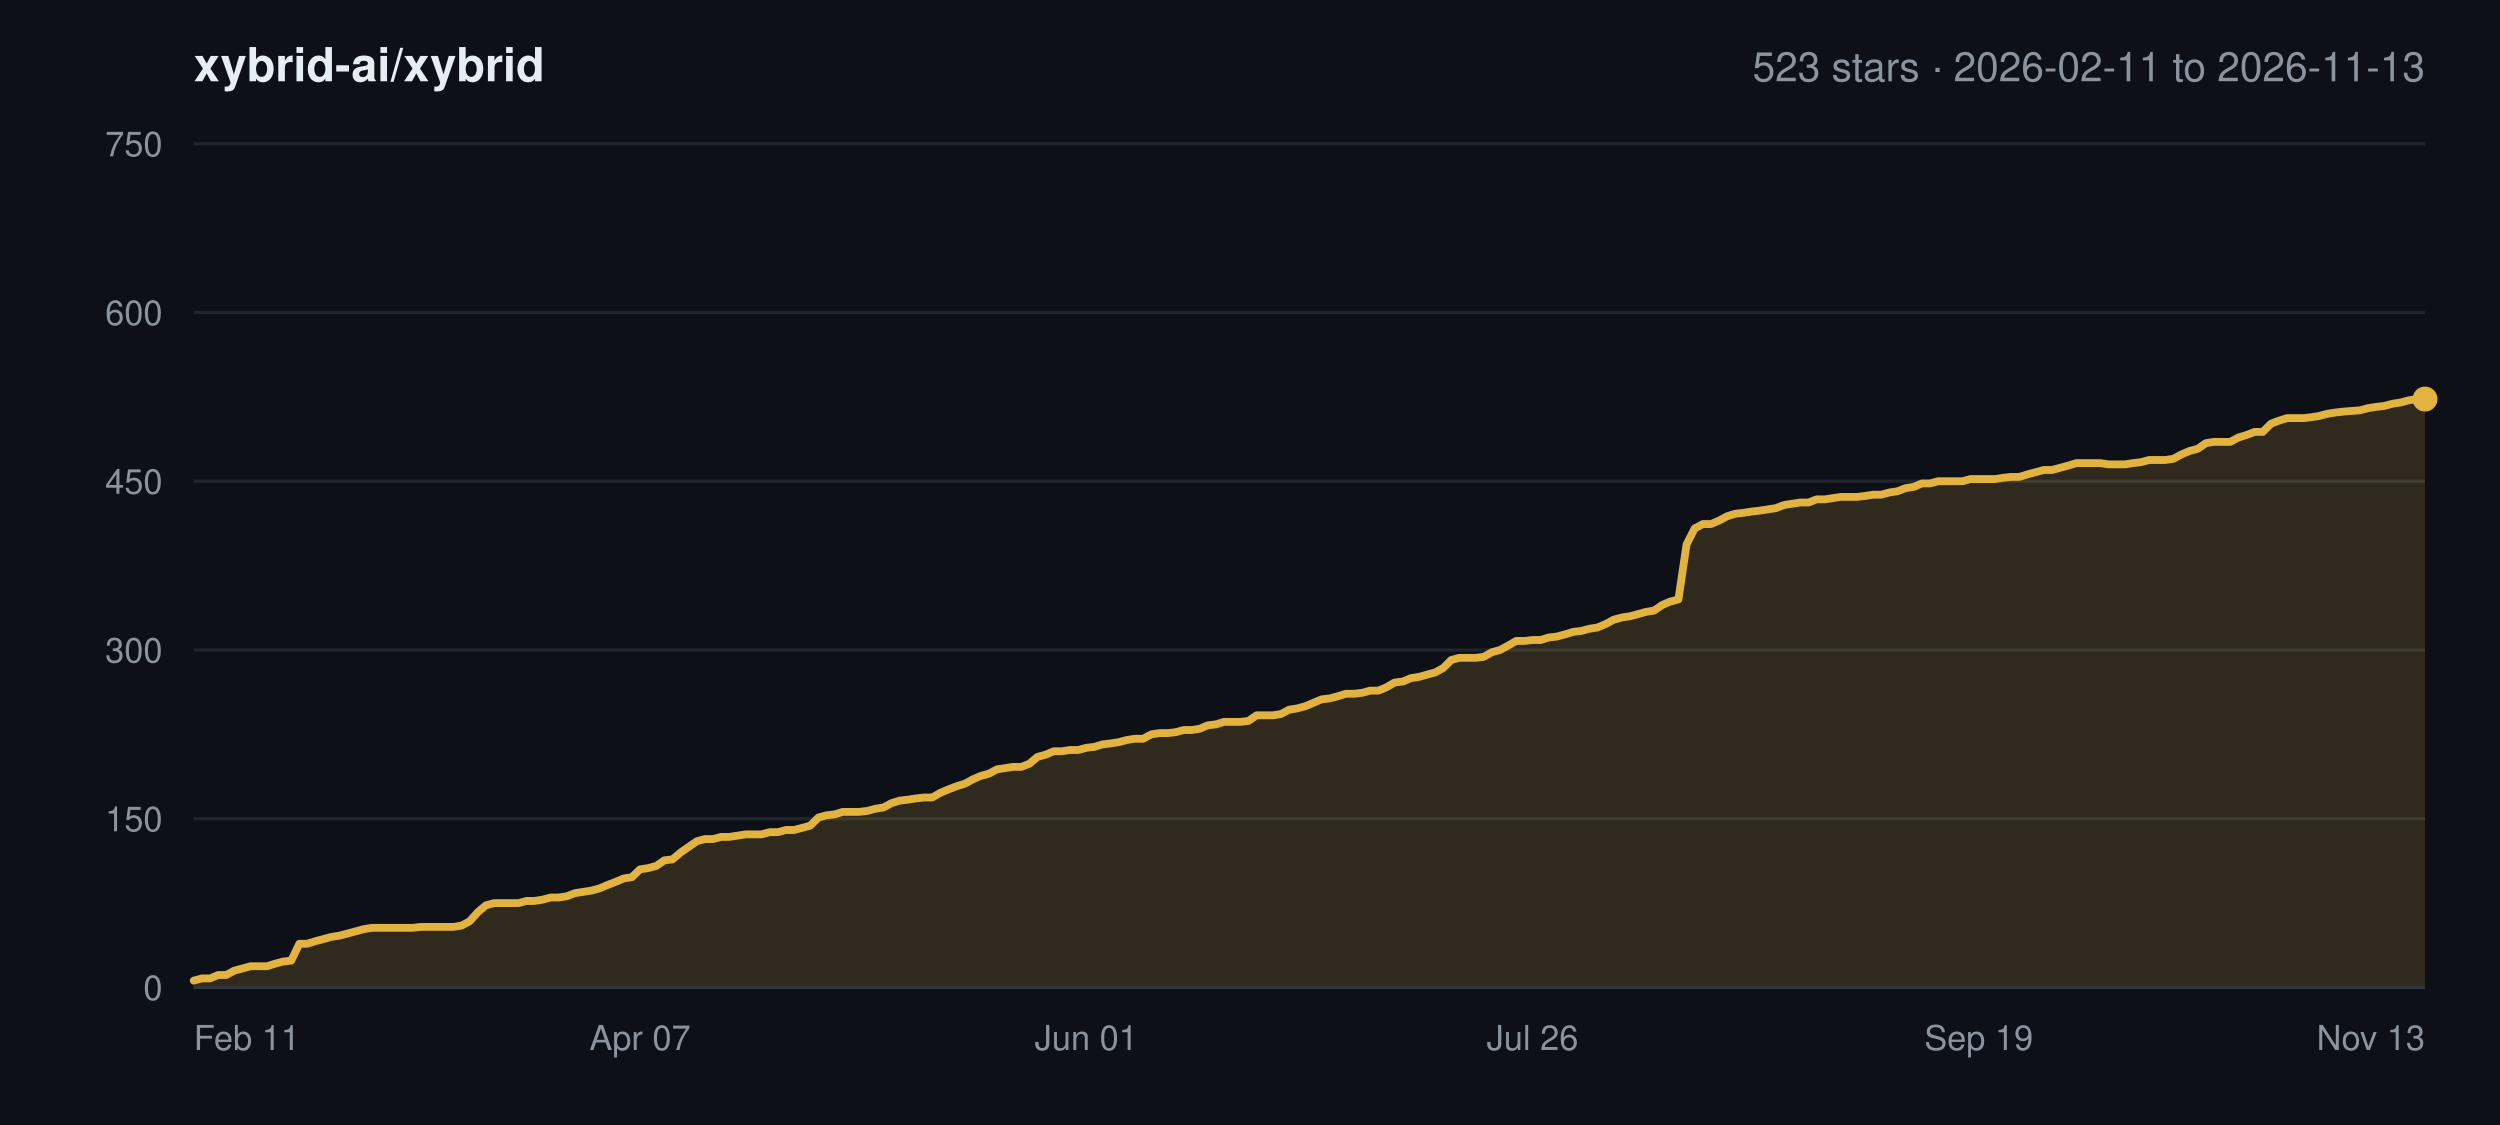
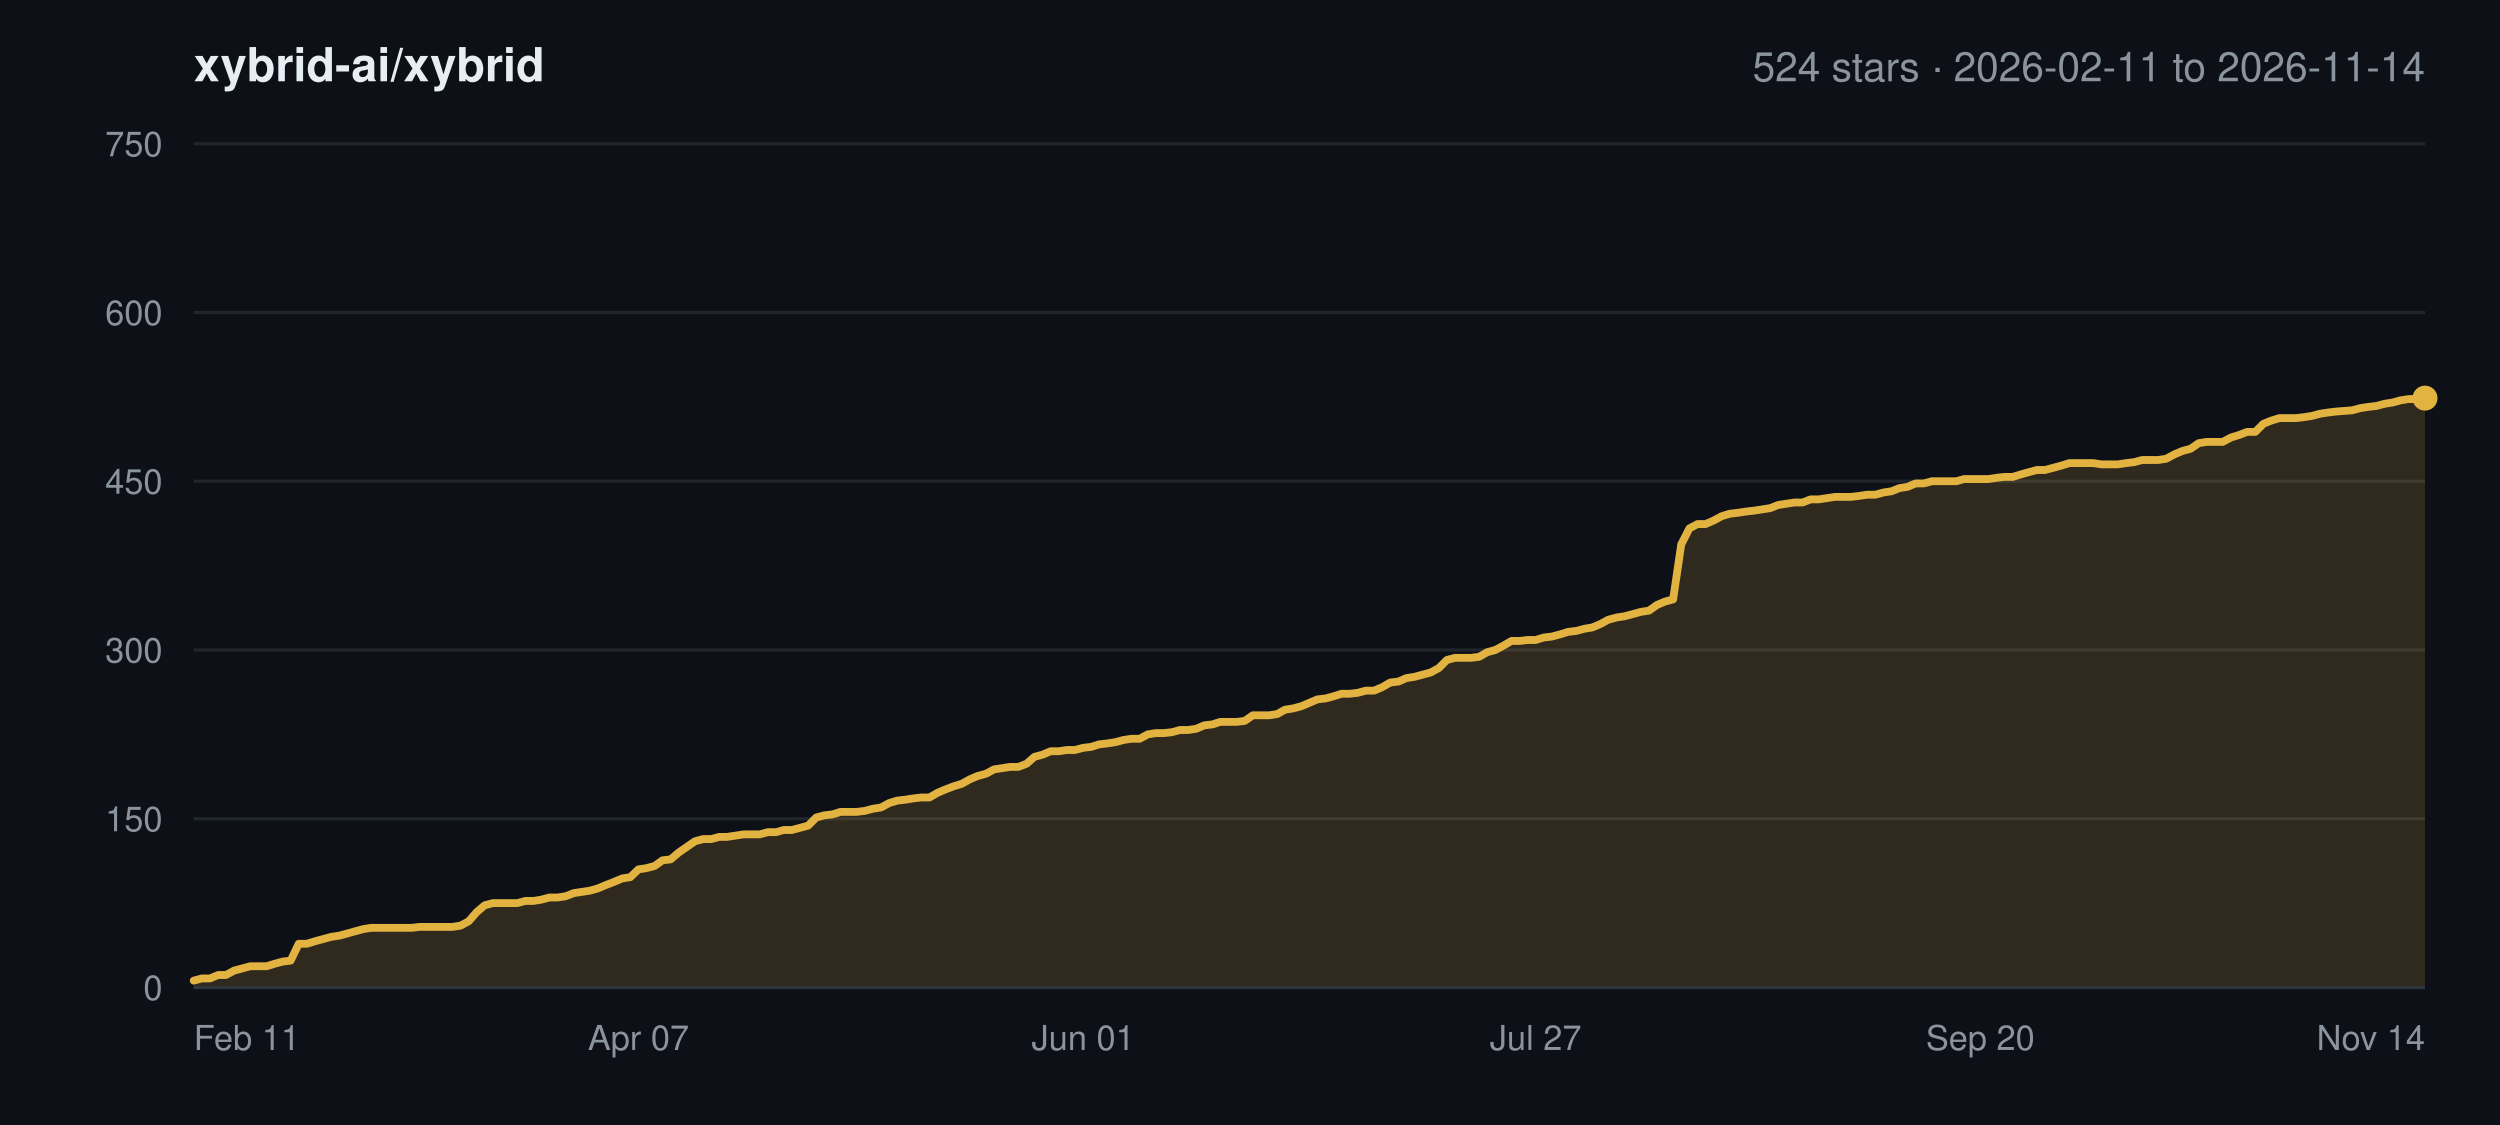
<svg xmlns="http://www.w3.org/2000/svg" width="800" height="360" viewBox="0 0 800 360" font-family="-apple-system,BlinkMacSystemFont,Segoe UI,Helvetica,Arial,sans-serif">
  <rect width="800" height="360" fill="#0d1117" />
  <text x="62" y="26" font-size="15" font-weight="600" fill="#e6edf3">xybrid-ai/xybrid</text>
-   <text x="776" y="26" font-size="13" text-anchor="end" fill="#8b949e">523 stars · 2026-02-11 to 2026-11-13</text>
+   <text x="776" y="26" font-size="13" text-anchor="end" fill="#8b949e">524 stars · 2026-02-11 to 2026-11-14</text>
  <line x1="62" y1="316.0" x2="776" y2="316.0" stroke="#21262d" stroke-width="1" />
  <text x="52" y="320.0" font-size="11" text-anchor="end" fill="#8b949e">0</text>
  <line x1="62" y1="262.0" x2="776" y2="262.0" stroke="#21262d" stroke-width="1" />
  <text x="52" y="266.0" font-size="11" text-anchor="end" fill="#8b949e">150</text>
  <line x1="62" y1="208.0" x2="776" y2="208.0" stroke="#21262d" stroke-width="1" />
  <text x="52" y="212.0" font-size="11" text-anchor="end" fill="#8b949e">300</text>
  <line x1="62" y1="154.0" x2="776" y2="154.0" stroke="#21262d" stroke-width="1" />
  <text x="52" y="158.0" font-size="11" text-anchor="end" fill="#8b949e">450</text>
  <line x1="62" y1="100.0" x2="776" y2="100.0" stroke="#21262d" stroke-width="1" />
  <text x="52" y="104.0" font-size="11" text-anchor="end" fill="#8b949e">600</text>
  <line x1="62" y1="46.0" x2="776" y2="46.0" stroke="#21262d" stroke-width="1" />
  <text x="52" y="50.0" font-size="11" text-anchor="end" fill="#8b949e">750</text>
  <text x="62.0" y="336.0" font-size="11" text-anchor="start" fill="#8b949e">Feb 11</text>
-   <text x="204.8" y="336.0" font-size="11" text-anchor="middle" fill="#8b949e">Apr 07</text>
-   <text x="347.6" y="336.0" font-size="11" text-anchor="middle" fill="#8b949e">Jun 01</text>
-   <text x="490.4" y="336.0" font-size="11" text-anchor="middle" fill="#8b949e">Jul 26</text>
-   <text x="633.2" y="336.0" font-size="11" text-anchor="middle" fill="#8b949e">Sep 19</text>
-   <text x="776.0" y="336.0" font-size="11" text-anchor="end" fill="#8b949e">Nov 13</text>
-   <polygon points="62.0,316.0 62.0,313.8 64.6,313.1 67.2,313.1 69.8,312.0 72.4,312.0 75.0,310.6 77.6,309.9 80.2,309.2 82.8,309.2 85.4,309.2 88.0,308.4 90.6,307.7 93.2,307.4 95.8,302.0 98.3,302.0 100.9,301.2 103.5,300.5 106.1,299.8 108.7,299.4 111.3,298.7 113.9,298.0 116.5,297.3 119.1,296.9 121.7,296.9 124.3,296.9 126.9,296.9 129.5,296.9 132.1,296.9 134.7,296.6 137.3,296.6 139.9,296.6 142.5,296.6 145.1,296.6 147.7,296.2 150.3,294.8 152.9,291.9 155.5,289.7 158.1,289.0 160.7,289.0 163.3,289.0 165.9,289.0 168.5,288.3 171.0,288.3 173.6,287.9 176.2,287.2 178.8,287.2 181.4,286.8 184.0,285.8 186.6,285.4 189.2,285.0 191.8,284.3 194.4,283.2 197.0,282.2 199.6,281.1 202.2,280.7 204.8,278.2 207.4,277.8 210.0,277.1 212.6,275.3 215.2,275.0 217.8,272.8 220.4,271.0 223.0,269.2 225.6,268.5 228.2,268.5 230.8,267.8 233.4,267.8 236.0,267.4 238.6,267.0 241.1,267.0 243.7,267.0 246.3,266.3 248.9,266.3 251.5,265.6 254.1,265.6 256.7,264.9 259.3,264.2 261.9,261.6 264.5,260.9 267.1,260.6 269.7,259.8 272.3,259.8 274.9,259.8 277.5,259.5 280.1,258.8 282.7,258.4 285.3,257.0 287.9,256.2 290.5,255.9 293.1,255.5 295.7,255.2 298.3,255.2 300.9,253.7 303.5,252.6 306.1,251.6 308.7,250.8 311.3,249.4 313.8,248.3 316.4,247.6 319.0,246.2 321.6,245.8 324.2,245.4 326.8,245.4 329.4,244.4 332.0,242.2 334.6,241.5 337.2,240.4 339.8,240.4 342.4,240.0 345.0,240.0 347.6,239.3 350.2,239.0 352.8,238.2 355.4,237.9 358.0,237.5 360.6,236.8 363.2,236.4 365.8,236.4 368.4,235.0 371.0,234.6 373.6,234.6 376.2,234.3 378.8,233.6 381.4,233.6 383.9,233.2 386.5,232.1 389.1,231.8 391.7,231.0 394.3,231.0 396.9,231.0 399.5,230.7 402.1,228.9 404.7,228.9 407.3,228.9 409.9,228.5 412.5,227.1 415.1,226.7 417.7,226.0 420.3,224.9 422.9,223.8 425.5,223.5 428.1,222.8 430.7,222.0 433.3,222.0 435.9,221.7 438.5,221.0 441.1,221.0 443.7,219.9 446.3,218.4 448.9,218.1 451.5,217.0 454.1,216.6 456.6,215.9 459.2,215.2 461.8,213.8 464.4,211.2 467.0,210.5 469.6,210.5 472.2,210.5 474.8,210.2 477.4,208.7 480.0,208.0 482.6,206.6 485.2,205.1 487.8,205.1 490.4,204.8 493.0,204.8 495.6,204.0 498.2,203.7 500.8,203.0 503.4,202.2 506.0,201.9 508.6,201.2 511.2,200.8 513.8,199.7 516.4,198.3 519.0,197.6 521.6,197.2 524.2,196.5 526.7,195.8 529.3,195.4 531.9,193.6 534.5,192.5 537.1,191.8 539.7,174.2 542.3,169.1 544.9,167.7 547.5,167.7 550.1,166.6 552.7,165.2 555.3,164.4 557.9,164.1 560.5,163.7 563.1,163.4 565.7,163.0 568.3,162.6 570.9,161.6 573.5,161.2 576.1,160.8 578.7,160.8 581.3,159.8 583.9,159.8 586.5,159.4 589.1,159.0 591.7,159.0 594.3,159.0 596.9,158.7 599.4,158.3 602.0,158.3 604.6,157.6 607.2,157.2 609.8,156.2 612.4,155.8 615.0,154.7 617.6,154.7 620.2,154.0 622.8,154.0 625.4,154.0 628.0,154.0 630.6,153.3 633.2,153.3 635.8,153.3 638.4,153.3 641.0,152.9 643.6,152.6 646.2,152.6 648.8,151.8 651.4,151.1 654.0,150.4 656.6,150.4 659.2,149.7 661.8,149.0 664.4,148.2 667.0,148.2 669.5,148.2 672.1,148.2 674.7,148.6 677.3,148.6 679.9,148.6 682.5,148.2 685.1,147.9 687.7,147.2 690.3,147.2 692.9,147.2 695.5,146.8 698.1,145.4 700.7,144.3 703.3,143.6 705.9,141.8 708.5,141.4 711.1,141.4 713.7,141.4 716.3,140.0 718.9,139.2 721.5,138.2 724.1,138.2 726.7,135.6 729.3,134.6 731.9,133.8 734.5,133.8 737.1,133.8 739.7,133.5 742.2,133.1 744.8,132.4 747.4,132.0 750.0,131.7 755.2,131.3 757.8,130.6 760.4,130.2 763.0,129.9 765.6,129.2 768.2,128.8 770.8,128.1 773.4,127.7 776.0,127.7 776.0,316.0" fill="#e3b341" fill-opacity="0.16" />
-   <polyline points="62.0,313.8 64.6,313.1 67.2,313.1 69.8,312.0 72.4,312.0 75.0,310.6 77.6,309.9 80.2,309.2 82.8,309.2 85.4,309.2 88.0,308.4 90.6,307.7 93.2,307.4 95.8,302.0 98.3,302.0 100.9,301.2 103.5,300.5 106.1,299.8 108.7,299.4 111.3,298.7 113.9,298.0 116.5,297.3 119.1,296.9 121.7,296.9 124.3,296.9 126.9,296.9 129.5,296.9 132.1,296.9 134.7,296.6 137.3,296.6 139.9,296.6 142.5,296.6 145.1,296.6 147.7,296.2 150.3,294.8 152.9,291.9 155.5,289.7 158.1,289.0 160.7,289.0 163.3,289.0 165.9,289.0 168.5,288.3 171.0,288.3 173.6,287.9 176.2,287.2 178.8,287.2 181.4,286.8 184.0,285.8 186.6,285.4 189.2,285.0 191.8,284.3 194.4,283.2 197.0,282.2 199.6,281.1 202.2,280.7 204.8,278.2 207.4,277.8 210.0,277.1 212.6,275.3 215.2,275.0 217.8,272.8 220.4,271.0 223.0,269.2 225.6,268.5 228.2,268.5 230.8,267.8 233.4,267.8 236.0,267.4 238.6,267.0 241.1,267.0 243.7,267.0 246.3,266.3 248.9,266.3 251.5,265.6 254.1,265.6 256.7,264.9 259.3,264.2 261.9,261.6 264.5,260.9 267.1,260.6 269.7,259.8 272.3,259.8 274.9,259.8 277.5,259.5 280.1,258.8 282.7,258.4 285.3,257.0 287.9,256.2 290.5,255.9 293.1,255.5 295.7,255.2 298.3,255.2 300.9,253.7 303.5,252.6 306.1,251.6 308.7,250.8 311.3,249.4 313.8,248.3 316.4,247.6 319.0,246.2 321.6,245.8 324.2,245.4 326.8,245.4 329.4,244.4 332.0,242.2 334.6,241.5 337.2,240.4 339.8,240.4 342.4,240.0 345.0,240.0 347.6,239.3 350.2,239.0 352.8,238.2 355.4,237.9 358.0,237.5 360.6,236.8 363.2,236.4 365.8,236.4 368.4,235.0 371.0,234.6 373.6,234.6 376.2,234.3 378.8,233.6 381.4,233.6 383.9,233.2 386.5,232.1 389.1,231.8 391.7,231.0 394.3,231.0 396.9,231.0 399.5,230.7 402.1,228.9 404.7,228.9 407.3,228.9 409.9,228.5 412.5,227.1 415.1,226.7 417.7,226.0 420.3,224.9 422.9,223.8 425.5,223.5 428.1,222.8 430.7,222.0 433.3,222.0 435.9,221.7 438.5,221.0 441.1,221.0 443.7,219.9 446.3,218.4 448.9,218.1 451.5,217.0 454.1,216.6 456.6,215.9 459.2,215.2 461.8,213.8 464.4,211.2 467.0,210.5 469.6,210.5 472.2,210.5 474.8,210.2 477.4,208.7 480.0,208.0 482.6,206.6 485.2,205.1 487.8,205.1 490.4,204.8 493.0,204.8 495.6,204.0 498.2,203.7 500.8,203.0 503.4,202.2 506.0,201.9 508.6,201.2 511.2,200.8 513.8,199.7 516.4,198.3 519.0,197.6 521.6,197.2 524.2,196.5 526.7,195.8 529.3,195.4 531.9,193.6 534.5,192.5 537.1,191.8 539.7,174.2 542.3,169.1 544.9,167.7 547.5,167.7 550.1,166.6 552.7,165.2 555.3,164.4 557.9,164.1 560.5,163.7 563.1,163.4 565.7,163.0 568.3,162.6 570.9,161.6 573.5,161.2 576.1,160.8 578.7,160.8 581.3,159.8 583.9,159.8 586.5,159.4 589.1,159.0 591.7,159.0 594.3,159.0 596.9,158.7 599.4,158.3 602.0,158.3 604.6,157.6 607.2,157.2 609.8,156.2 612.4,155.8 615.0,154.7 617.6,154.7 620.2,154.0 622.8,154.0 625.4,154.0 628.0,154.0 630.6,153.3 633.2,153.3 635.8,153.3 638.4,153.3 641.0,152.9 643.6,152.6 646.2,152.6 648.8,151.8 651.4,151.1 654.0,150.4 656.6,150.4 659.2,149.7 661.8,149.0 664.4,148.2 667.0,148.2 669.5,148.2 672.1,148.2 674.7,148.6 677.3,148.6 679.9,148.6 682.5,148.2 685.1,147.9 687.7,147.2 690.3,147.2 692.9,147.2 695.5,146.8 698.1,145.4 700.7,144.3 703.3,143.6 705.9,141.8 708.5,141.4 711.1,141.4 713.7,141.4 716.3,140.0 718.9,139.2 721.5,138.2 724.1,138.2 726.7,135.6 729.3,134.6 731.9,133.8 734.5,133.8 737.1,133.8 739.7,133.5 742.2,133.1 744.8,132.4 747.4,132.0 750.0,131.7 755.2,131.3 757.8,130.6 760.4,130.2 763.0,129.9 765.6,129.2 768.2,128.8 770.8,128.1 773.4,127.7 776.0,127.7" fill="none" stroke="#e3b341" stroke-width="2.5" stroke-linejoin="round" stroke-linecap="round" />
-   <circle cx="776.0" cy="127.7" r="4" fill="#e3b341" />
+   <text x="204.3" y="336.0" font-size="11" text-anchor="middle" fill="#8b949e">Apr 07</text>
+   <text x="346.6" y="336.0" font-size="11" text-anchor="middle" fill="#8b949e">Jun 01</text>
+   <text x="491.4" y="336.0" font-size="11" text-anchor="middle" fill="#8b949e">Jul 27</text>
+   <text x="633.7" y="336.0" font-size="11" text-anchor="middle" fill="#8b949e">Sep 20</text>
+   <text x="776.0" y="336.0" font-size="11" text-anchor="end" fill="#8b949e">Nov 14</text>
+   <polygon points="62.0,316.0 62.0,313.8 64.6,313.1 67.2,313.1 69.8,312.0 72.3,312.0 74.9,310.6 77.5,309.9 80.1,309.2 82.7,309.2 85.3,309.2 87.9,308.4 90.5,307.7 93.0,307.4 95.6,302.0 98.2,302.0 100.8,301.2 103.4,300.5 106.0,299.8 108.6,299.4 111.2,298.7 113.7,298.0 116.3,297.3 118.9,296.9 121.5,296.9 124.1,296.9 126.7,296.9 129.3,296.9 131.8,296.9 134.4,296.6 137.0,296.6 139.6,296.6 142.2,296.6 144.8,296.6 147.4,296.2 150.0,294.8 152.5,291.9 155.1,289.7 157.7,289.0 160.3,289.0 162.9,289.0 165.5,289.0 168.1,288.3 170.7,288.3 173.2,287.9 175.8,287.2 178.4,287.2 181.0,286.8 183.6,285.8 186.2,285.4 188.8,285.0 191.3,284.3 193.9,283.2 196.5,282.2 199.1,281.1 201.7,280.7 204.3,278.2 206.9,277.8 209.5,277.1 212.0,275.3 214.6,275.0 217.2,272.8 219.8,271.0 222.4,269.2 225.0,268.5 227.6,268.5 230.2,267.8 232.7,267.8 235.3,267.4 237.9,267.0 240.5,267.0 243.1,267.0 245.7,266.3 248.3,266.3 250.8,265.6 253.4,265.6 256.0,264.9 258.6,264.2 261.2,261.6 263.8,260.9 266.4,260.6 269.0,259.8 271.5,259.8 274.1,259.8 276.7,259.5 279.3,258.8 281.9,258.4 284.5,257.0 287.1,256.2 289.7,255.9 292.2,255.5 294.8,255.2 297.4,255.2 300.0,253.7 302.6,252.6 305.2,251.6 307.8,250.8 310.3,249.4 312.9,248.3 315.5,247.6 318.1,246.2 320.7,245.8 323.3,245.4 325.9,245.4 328.5,244.4 331.0,242.2 333.6,241.5 336.2,240.4 338.8,240.4 341.4,240.0 344.0,240.0 346.6,239.3 349.2,239.0 351.7,238.2 354.3,237.9 356.9,237.5 359.5,236.8 362.1,236.4 364.7,236.4 367.3,235.0 369.8,234.6 372.4,234.6 375.0,234.3 377.6,233.6 380.2,233.6 382.8,233.2 385.4,232.1 388.0,231.8 390.5,231.0 393.1,231.0 395.7,231.0 398.3,230.7 400.9,228.9 403.5,228.9 406.1,228.9 408.7,228.5 411.2,227.1 413.8,226.7 416.4,226.0 419.0,224.9 421.6,223.8 424.2,223.5 426.8,222.8 429.3,222.0 431.9,222.0 434.5,221.7 437.1,221.0 439.7,221.0 442.3,219.9 444.9,218.4 447.5,218.1 450.0,217.0 452.6,216.6 455.2,215.9 457.8,215.2 460.4,213.8 463.0,211.2 465.6,210.5 468.2,210.5 470.7,210.5 473.3,210.2 475.9,208.7 478.5,208.0 481.1,206.6 483.7,205.1 486.3,205.1 488.8,204.8 491.4,204.8 494.0,204.0 496.6,203.7 499.2,203.0 501.8,202.2 504.4,201.9 507.0,201.2 509.5,200.8 512.1,199.7 514.7,198.3 517.3,197.6 519.9,197.2 522.5,196.5 525.1,195.8 527.7,195.4 530.2,193.6 532.8,192.5 535.4,191.8 538.0,174.2 540.6,169.1 543.2,167.7 545.8,167.7 548.3,166.6 550.9,165.2 553.5,164.4 556.1,164.1 558.7,163.7 561.3,163.4 563.9,163.0 566.5,162.6 569.0,161.6 571.6,161.2 574.2,160.8 576.8,160.8 579.4,159.8 582.0,159.8 584.6,159.4 587.2,159.0 589.7,159.0 592.3,159.0 594.9,158.7 597.5,158.3 600.1,158.3 602.7,157.6 605.3,157.2 607.8,156.2 610.4,155.8 613.0,154.7 615.6,154.7 618.2,154.0 620.8,154.0 623.4,154.0 626.0,154.0 628.5,153.3 631.1,153.3 633.7,153.3 636.3,153.3 638.9,152.9 641.5,152.6 644.1,152.6 646.7,151.8 649.2,151.1 651.8,150.4 654.4,150.4 657.0,149.7 659.6,149.0 662.2,148.2 664.8,148.2 667.3,148.2 669.9,148.2 672.5,148.6 675.1,148.6 677.7,148.6 680.3,148.2 682.9,147.9 685.5,147.2 688.0,147.2 690.6,147.2 693.2,146.8 695.8,145.4 698.4,144.3 701.0,143.6 703.6,141.8 706.2,141.4 708.7,141.4 711.3,141.4 713.9,140.0 716.5,139.2 719.1,138.2 721.7,138.2 724.3,135.6 726.8,134.6 729.4,133.8 732.0,133.8 734.6,133.8 737.2,133.5 739.8,133.1 742.4,132.4 745.0,132.0 747.5,131.7 752.7,131.3 755.3,130.6 757.9,130.2 760.5,129.9 763.1,129.2 765.7,128.8 768.2,128.1 770.8,127.7 773.4,127.7 776.0,127.4 776.0,316.0" fill="#e3b341" fill-opacity="0.16" />
+   <polyline points="62.0,313.8 64.6,313.1 67.2,313.1 69.8,312.0 72.3,312.0 74.9,310.6 77.5,309.9 80.1,309.2 82.7,309.2 85.3,309.2 87.9,308.4 90.5,307.7 93.0,307.4 95.6,302.0 98.2,302.0 100.8,301.2 103.4,300.5 106.0,299.8 108.6,299.4 111.2,298.7 113.7,298.0 116.3,297.3 118.9,296.9 121.5,296.9 124.1,296.9 126.7,296.9 129.3,296.9 131.8,296.9 134.4,296.6 137.0,296.6 139.6,296.6 142.2,296.6 144.8,296.6 147.4,296.2 150.0,294.8 152.5,291.9 155.1,289.7 157.7,289.0 160.3,289.0 162.9,289.0 165.5,289.0 168.1,288.3 170.7,288.3 173.2,287.9 175.8,287.2 178.4,287.2 181.0,286.8 183.6,285.8 186.2,285.4 188.8,285.0 191.3,284.3 193.9,283.2 196.5,282.2 199.1,281.1 201.7,280.7 204.3,278.2 206.9,277.8 209.5,277.1 212.0,275.3 214.6,275.0 217.2,272.8 219.8,271.0 222.4,269.2 225.0,268.5 227.6,268.5 230.2,267.8 232.7,267.8 235.3,267.4 237.9,267.0 240.5,267.0 243.1,267.0 245.7,266.3 248.3,266.3 250.8,265.6 253.4,265.6 256.0,264.9 258.6,264.2 261.2,261.6 263.8,260.9 266.4,260.6 269.0,259.8 271.5,259.8 274.1,259.8 276.7,259.5 279.3,258.8 281.9,258.4 284.5,257.0 287.1,256.2 289.7,255.9 292.2,255.5 294.8,255.2 297.4,255.2 300.0,253.7 302.6,252.6 305.2,251.6 307.8,250.8 310.3,249.4 312.9,248.3 315.5,247.6 318.1,246.2 320.7,245.8 323.3,245.4 325.9,245.4 328.5,244.4 331.0,242.2 333.6,241.5 336.2,240.4 338.8,240.4 341.4,240.0 344.0,240.0 346.6,239.3 349.2,239.0 351.7,238.2 354.3,237.9 356.9,237.5 359.5,236.8 362.1,236.4 364.7,236.4 367.3,235.0 369.8,234.6 372.4,234.6 375.0,234.3 377.6,233.6 380.2,233.6 382.8,233.2 385.4,232.1 388.0,231.8 390.5,231.0 393.1,231.0 395.7,231.0 398.3,230.7 400.9,228.9 403.5,228.9 406.1,228.9 408.7,228.5 411.2,227.1 413.8,226.7 416.4,226.0 419.0,224.9 421.6,223.8 424.2,223.5 426.8,222.8 429.3,222.0 431.9,222.0 434.5,221.7 437.1,221.0 439.7,221.0 442.3,219.9 444.9,218.4 447.5,218.1 450.0,217.0 452.6,216.6 455.2,215.9 457.8,215.2 460.4,213.8 463.0,211.2 465.6,210.5 468.2,210.5 470.7,210.5 473.3,210.2 475.9,208.7 478.5,208.0 481.1,206.6 483.7,205.1 486.3,205.1 488.8,204.8 491.4,204.8 494.0,204.0 496.6,203.7 499.2,203.0 501.8,202.2 504.4,201.9 507.0,201.2 509.5,200.8 512.1,199.7 514.7,198.3 517.3,197.6 519.9,197.2 522.5,196.5 525.1,195.8 527.7,195.4 530.2,193.6 532.8,192.5 535.4,191.8 538.0,174.2 540.6,169.1 543.2,167.7 545.8,167.7 548.3,166.6 550.9,165.2 553.5,164.4 556.1,164.1 558.7,163.7 561.3,163.4 563.9,163.0 566.5,162.6 569.0,161.6 571.6,161.2 574.2,160.8 576.8,160.8 579.4,159.8 582.0,159.8 584.6,159.4 587.2,159.0 589.7,159.0 592.3,159.0 594.9,158.7 597.5,158.3 600.1,158.3 602.7,157.6 605.3,157.2 607.8,156.2 610.4,155.8 613.0,154.7 615.6,154.7 618.2,154.0 620.8,154.0 623.4,154.0 626.0,154.0 628.5,153.3 631.1,153.3 633.7,153.3 636.3,153.3 638.9,152.9 641.5,152.6 644.1,152.6 646.7,151.8 649.2,151.1 651.8,150.4 654.4,150.4 657.0,149.7 659.6,149.0 662.2,148.2 664.8,148.2 667.3,148.2 669.9,148.2 672.5,148.6 675.1,148.6 677.7,148.6 680.3,148.2 682.9,147.9 685.5,147.2 688.0,147.2 690.6,147.2 693.2,146.8 695.8,145.4 698.4,144.3 701.0,143.6 703.6,141.8 706.2,141.4 708.7,141.4 711.3,141.4 713.9,140.0 716.5,139.2 719.1,138.2 721.7,138.2 724.3,135.6 726.8,134.6 729.4,133.8 732.0,133.8 734.6,133.8 737.2,133.5 739.8,133.1 742.4,132.4 745.0,132.0 747.5,131.7 752.7,131.3 755.3,130.6 757.9,130.2 760.5,129.9 763.1,129.2 765.7,128.8 768.2,128.1 770.8,127.7 773.4,127.7 776.0,127.4" fill="none" stroke="#e3b341" stroke-width="2.5" stroke-linejoin="round" stroke-linecap="round" />
+   <circle cx="776.0" cy="127.4" r="4" fill="#e3b341" />
  <line x1="62" y1="316.0" x2="776" y2="316.0" stroke="#30363d" stroke-width="1" />
</svg>
